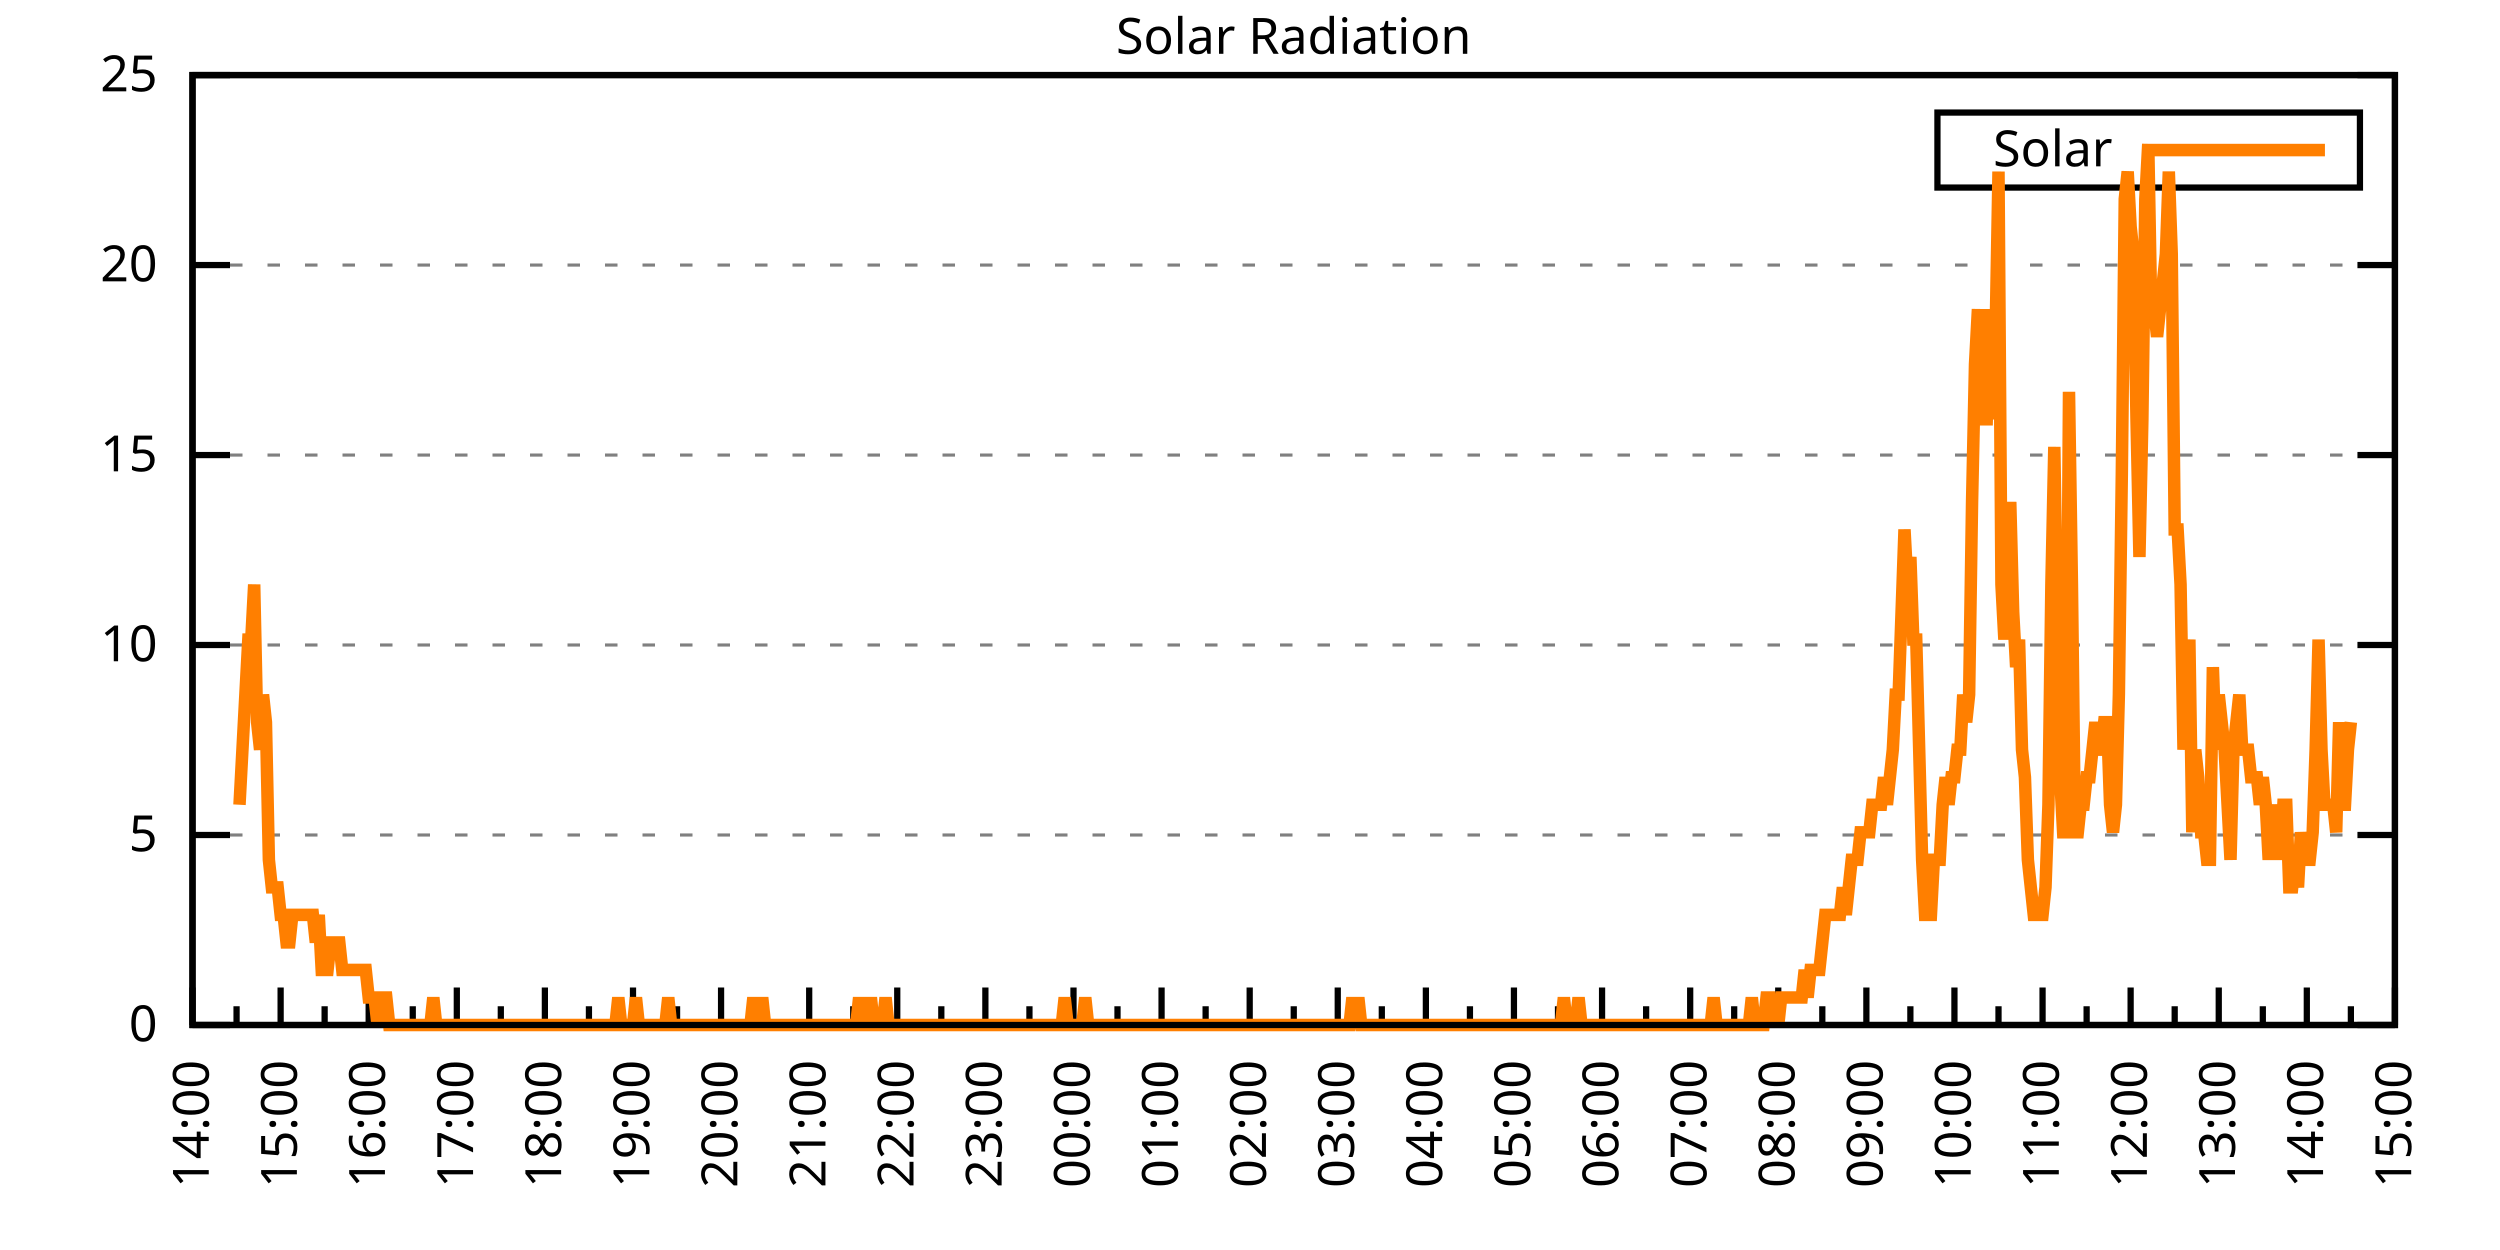
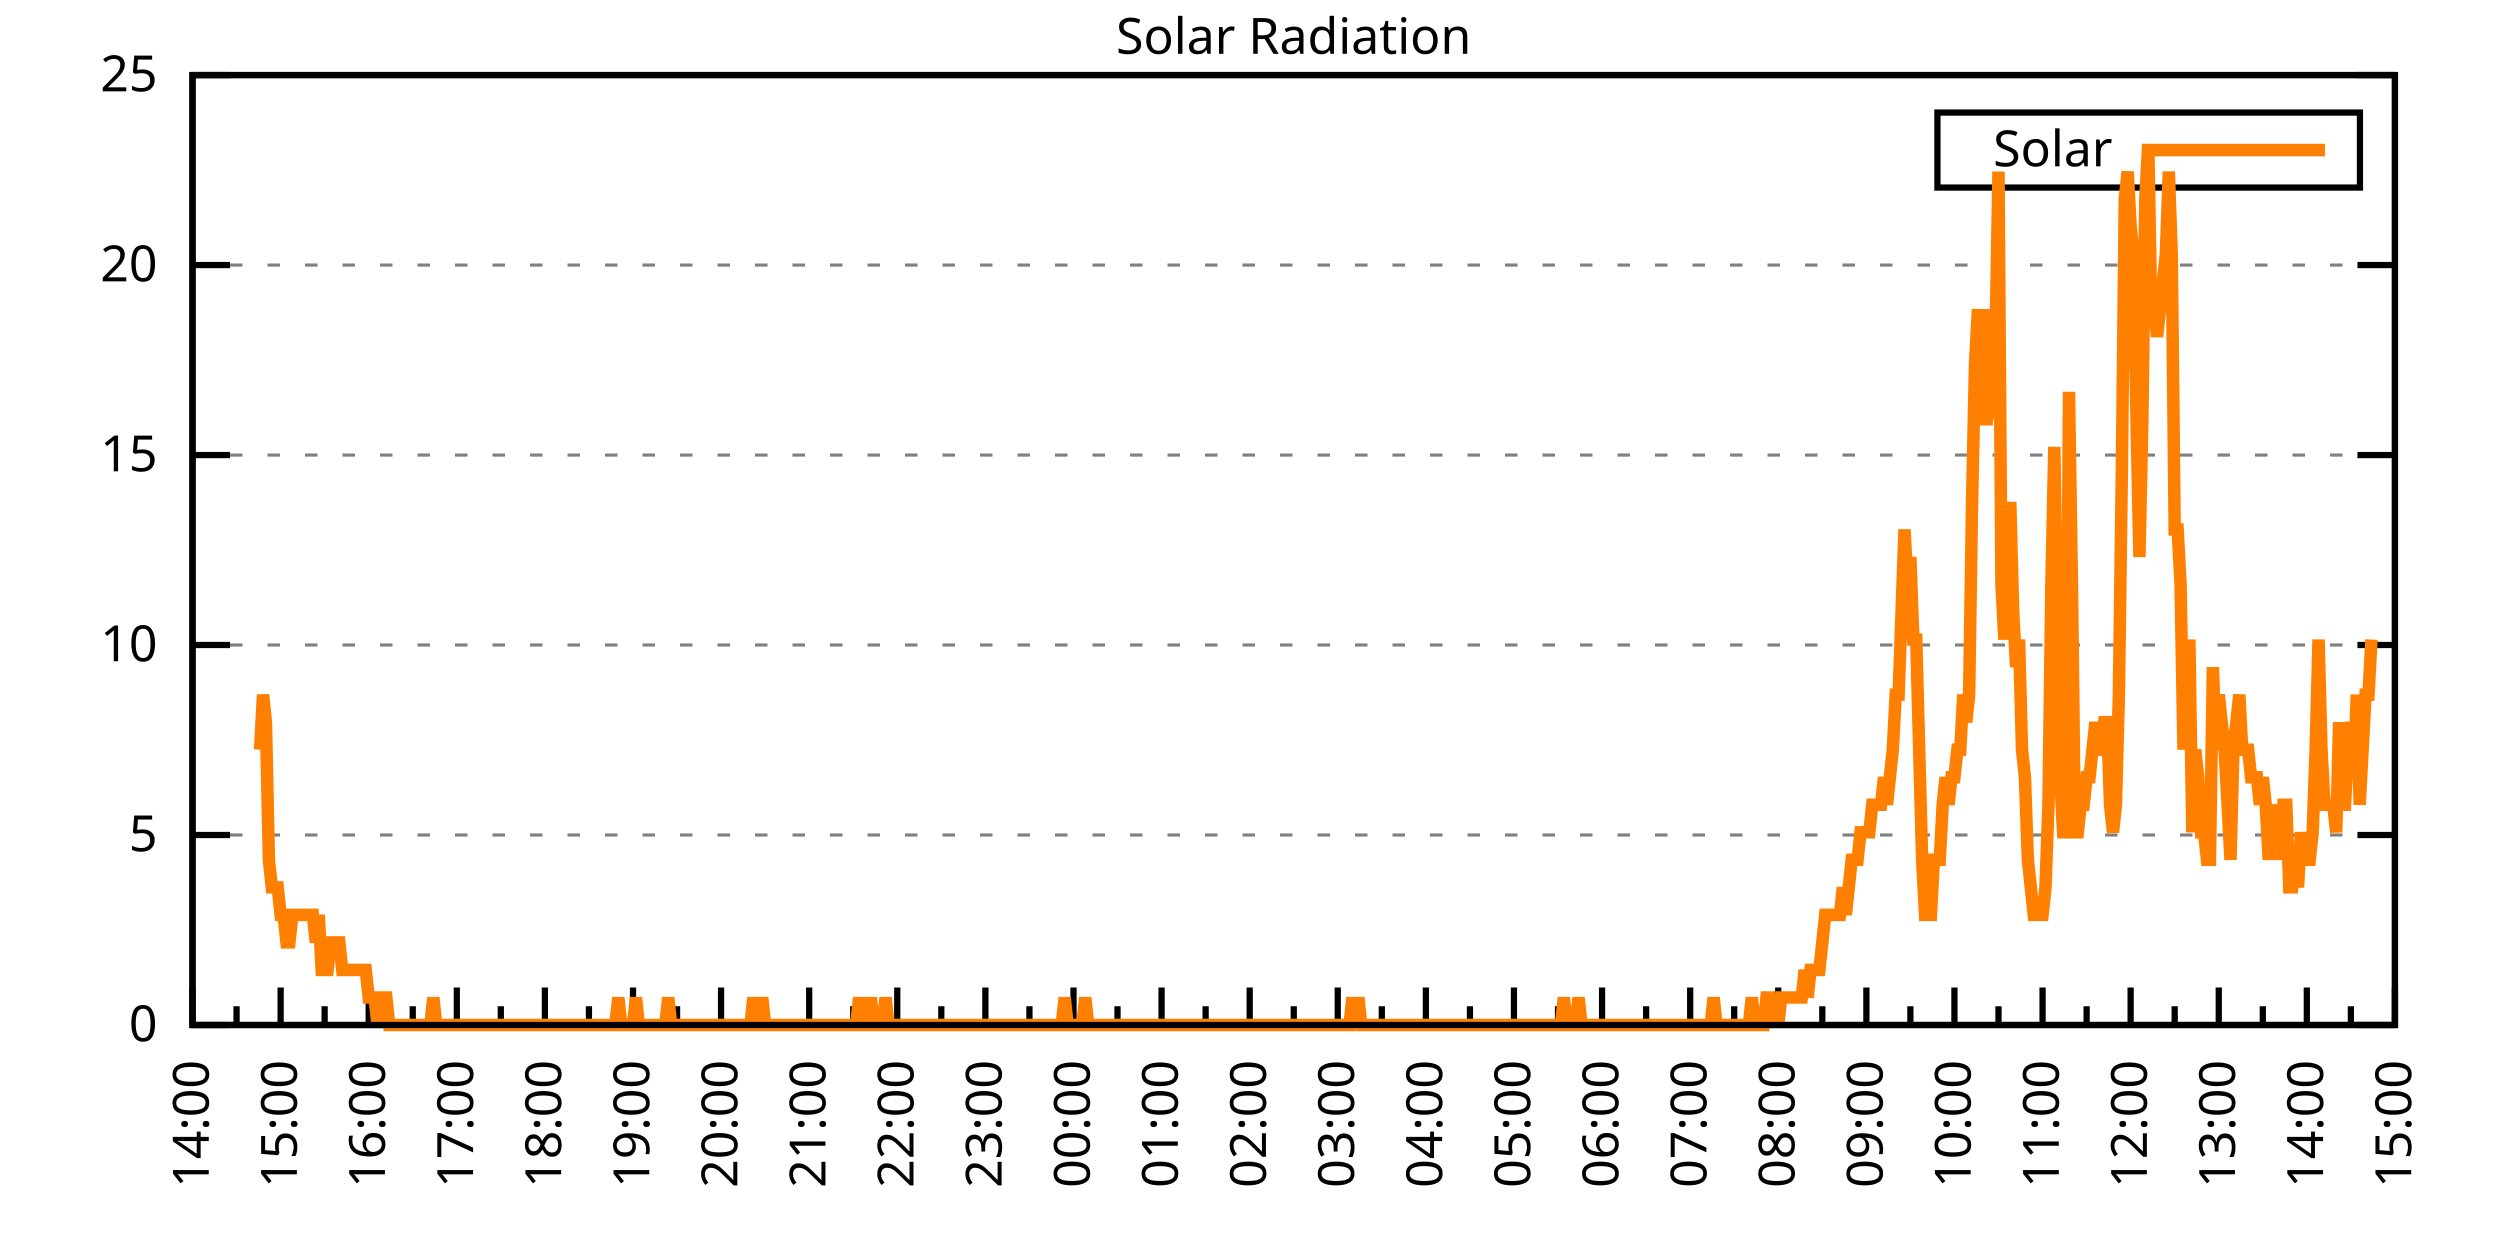
<svg xmlns="http://www.w3.org/2000/svg" xmlns:xlink="http://www.w3.org/1999/xlink" width="400" height="200" viewBox="0 0 400 200">
  <g id="gnuplot_canvas">
    <rect x="0" y="0" width="400" height="200" fill="none" />
    <defs>
      <circle id="gpDot" r="0.5" stroke-width="0.5" stroke="currentColor" />
      <path id="gpPt0" stroke-width="0.333" stroke="currentColor" d="M-1,0 h2 M0,-1 v2" />
      <path id="gpPt1" stroke-width="0.333" stroke="currentColor" d="M-1,-1 L1,1 M1,-1 L-1,1" />
      <path id="gpPt2" stroke-width="0.333" stroke="currentColor" d="M-1,0 L1,0 M0,-1 L0,1 M-1,-1 L1,1 M-1,1 L1,-1" />
      <rect id="gpPt3" stroke-width="0.333" stroke="currentColor" x="-1" y="-1" width="2" height="2" />
      <rect id="gpPt4" stroke-width="0.333" stroke="currentColor" fill="currentColor" x="-1" y="-1" width="2" height="2" />
      <circle id="gpPt5" stroke-width="0.333" stroke="currentColor" cx="0" cy="0" r="1" />
      <use xlink:href="#gpPt5" id="gpPt6" fill="currentColor" stroke="none" />
      <path id="gpPt7" stroke-width="0.333" stroke="currentColor" d="M0,-1.33 L-1.33,0.67 L1.33,0.67 z" />
      <use xlink:href="#gpPt7" id="gpPt8" fill="currentColor" stroke="none" />
      <use xlink:href="#gpPt7" id="gpPt9" stroke="currentColor" transform="rotate(180)" />
      <use xlink:href="#gpPt9" id="gpPt10" fill="currentColor" stroke="none" />
      <use xlink:href="#gpPt3" id="gpPt11" stroke="currentColor" transform="rotate(45)" />
      <use xlink:href="#gpPt11" id="gpPt12" fill="currentColor" stroke="none" />
      <path id="gpPt13" stroke-width="0.333" stroke="currentColor" d="M0,1.330 L1.265,0.411 L0.782,-1.067 L-0.782,-1.076 L-1.265,0.411 z" />
      <use xlink:href="#gpPt13" id="gpPt14" fill="currentColor" stroke="none" />
      <filter id="textbox" filterUnits="objectBoundingBox" x="0" y="0" height="1" width="1">
        <feFlood flood-color="white" flood-opacity="1" result="bgnd" />
        <feComposite in="SourceGraphic" in2="bgnd" operator="atop" />
      </filter>
      <filter id="greybox" filterUnits="objectBoundingBox" x="0" y="0" height="1" width="1">
        <feFlood flood-color="lightgrey" flood-opacity="1" result="grey" />
        <feComposite in="SourceGraphic" in2="grey" operator="atop" />
      </filter>
    </defs>
    <g fill="none" color="white" stroke="currentColor" stroke-width="1.00" stroke-linecap="butt" stroke-linejoin="miter">
</g>
    <g fill="none" color="black" stroke="currentColor" stroke-width="1.00" stroke-linecap="butt" stroke-linejoin="miter">
      <g stroke="none" shape-rendering="crispEdges">
        <polygon fill="rgb(255, 255, 255)" points="30.80,164.00 383.18,164.00 383.18,12.02 30.80,12.02 " />
      </g>
    </g>
    <g fill="none" color="black" stroke="currentColor" stroke-width="1.00" stroke-linecap="butt" stroke-linejoin="miter">
</g>
    <g fill="none" color="black" stroke="black" stroke-width="0.50" stroke-linecap="butt" stroke-linejoin="miter">
</g>
    <g fill="none" color="gray" stroke="currentColor" stroke-width="0.50" stroke-linecap="butt" stroke-linejoin="miter">
      <path stroke="gray" stroke-dasharray="2,4" class="gridline" d="M30.80,164.00 L383.19,164.00  " />
    </g>
    <g fill="none" color="gray" stroke="gray" stroke-width="1.00" stroke-linecap="butt" stroke-linejoin="miter">
</g>
    <g fill="none" color="black" stroke="currentColor" stroke-width="1.00" stroke-linecap="butt" stroke-linejoin="miter">
      <path stroke="black" d="M30.80,164.00 L36.80,164.00 M383.19,164.00 L377.19,164.00  " />
      <g transform="translate(25.20,166.60)" stroke="none" fill="black" font-family="Sans" font-size="8.00" text-anchor="end">
        <text>
          <tspan font-family="Sans"> 0</tspan>
        </text>
      </g>
    </g>
    <g fill="none" color="black" stroke="currentColor" stroke-width="1.00" stroke-linecap="butt" stroke-linejoin="miter">
</g>
    <g fill="none" color="black" stroke="black" stroke-width="0.50" stroke-linecap="butt" stroke-linejoin="miter">
</g>
    <g fill="none" color="gray" stroke="currentColor" stroke-width="0.50" stroke-linecap="butt" stroke-linejoin="miter">
      <path stroke="gray" stroke-dasharray="2,4" class="gridline" d="M30.80,133.60 L383.19,133.60  " />
    </g>
    <g fill="none" color="gray" stroke="gray" stroke-width="1.00" stroke-linecap="butt" stroke-linejoin="miter">
</g>
    <g fill="none" color="black" stroke="currentColor" stroke-width="1.00" stroke-linecap="butt" stroke-linejoin="miter">
      <path stroke="black" d="M30.80,133.60 L36.80,133.60 M383.19,133.60 L377.19,133.60  " />
      <g transform="translate(25.20,136.20)" stroke="none" fill="black" font-family="Sans" font-size="8.00" text-anchor="end">
        <text>
          <tspan font-family="Sans"> 5</tspan>
        </text>
      </g>
    </g>
    <g fill="none" color="black" stroke="currentColor" stroke-width="1.00" stroke-linecap="butt" stroke-linejoin="miter">
</g>
    <g fill="none" color="black" stroke="black" stroke-width="0.50" stroke-linecap="butt" stroke-linejoin="miter">
</g>
    <g fill="none" color="gray" stroke="currentColor" stroke-width="0.50" stroke-linecap="butt" stroke-linejoin="miter">
      <path stroke="gray" stroke-dasharray="2,4" class="gridline" d="M30.80,103.20 L383.19,103.20  " />
    </g>
    <g fill="none" color="gray" stroke="gray" stroke-width="1.00" stroke-linecap="butt" stroke-linejoin="miter">
</g>
    <g fill="none" color="black" stroke="currentColor" stroke-width="1.00" stroke-linecap="butt" stroke-linejoin="miter">
      <path stroke="black" d="M30.80,103.20 L36.80,103.20 M383.19,103.20 L377.19,103.20  " />
      <g transform="translate(25.20,105.80)" stroke="none" fill="black" font-family="Sans" font-size="8.00" text-anchor="end">
        <text>
          <tspan font-family="Sans"> 10</tspan>
        </text>
      </g>
    </g>
    <g fill="none" color="black" stroke="currentColor" stroke-width="1.00" stroke-linecap="butt" stroke-linejoin="miter">
</g>
    <g fill="none" color="black" stroke="black" stroke-width="0.50" stroke-linecap="butt" stroke-linejoin="miter">
</g>
    <g fill="none" color="gray" stroke="currentColor" stroke-width="0.50" stroke-linecap="butt" stroke-linejoin="miter">
      <path stroke="gray" stroke-dasharray="2,4" class="gridline" d="M30.80,72.81 L383.19,72.81  " />
    </g>
    <g fill="none" color="gray" stroke="gray" stroke-width="1.00" stroke-linecap="butt" stroke-linejoin="miter">
</g>
    <g fill="none" color="black" stroke="currentColor" stroke-width="1.00" stroke-linecap="butt" stroke-linejoin="miter">
      <path stroke="black" d="M30.80,72.81 L36.80,72.81 M383.19,72.81 L377.19,72.81  " />
      <g transform="translate(25.20,75.41)" stroke="none" fill="black" font-family="Sans" font-size="8.00" text-anchor="end">
        <text>
          <tspan font-family="Sans"> 15</tspan>
        </text>
      </g>
    </g>
    <g fill="none" color="black" stroke="currentColor" stroke-width="1.00" stroke-linecap="butt" stroke-linejoin="miter">
</g>
    <g fill="none" color="black" stroke="black" stroke-width="0.50" stroke-linecap="butt" stroke-linejoin="miter">
</g>
    <g fill="none" color="gray" stroke="currentColor" stroke-width="0.50" stroke-linecap="butt" stroke-linejoin="miter">
      <path stroke="gray" stroke-dasharray="2,4" class="gridline" d="M30.80,42.41 L383.19,42.41  " />
    </g>
    <g fill="none" color="gray" stroke="gray" stroke-width="1.00" stroke-linecap="butt" stroke-linejoin="miter">
</g>
    <g fill="none" color="black" stroke="currentColor" stroke-width="1.00" stroke-linecap="butt" stroke-linejoin="miter">
      <path stroke="black" d="M30.80,42.41 L36.80,42.41 M383.19,42.41 L377.19,42.41  " />
      <g transform="translate(25.20,45.01)" stroke="none" fill="black" font-family="Sans" font-size="8.00" text-anchor="end">
        <text>
          <tspan font-family="Sans"> 20</tspan>
        </text>
      </g>
    </g>
    <g fill="none" color="black" stroke="currentColor" stroke-width="1.00" stroke-linecap="butt" stroke-linejoin="miter">
</g>
    <g fill="none" color="black" stroke="black" stroke-width="0.50" stroke-linecap="butt" stroke-linejoin="miter">
</g>
    <g fill="none" color="gray" stroke="currentColor" stroke-width="0.50" stroke-linecap="butt" stroke-linejoin="miter">
      <path stroke="gray" stroke-dasharray="2,4" class="gridline" d="M30.80,12.01 L383.19,12.01  " />
    </g>
    <g fill="none" color="gray" stroke="gray" stroke-width="1.00" stroke-linecap="butt" stroke-linejoin="miter">
</g>
    <g fill="none" color="black" stroke="currentColor" stroke-width="1.00" stroke-linecap="butt" stroke-linejoin="miter">
      <path stroke="black" d="M30.80,12.01 L36.80,12.01 M383.19,12.01 L377.19,12.01  " />
      <g transform="translate(25.20,14.61)" stroke="none" fill="black" font-family="Sans" font-size="8.00" text-anchor="end">
        <text>
          <tspan font-family="Sans"> 25</tspan>
        </text>
      </g>
    </g>
    <g fill="none" color="black" stroke="currentColor" stroke-width="1.00" stroke-linecap="butt" stroke-linejoin="miter">
      <path stroke="black" d="M30.80,164.00 L30.80,158.00  " />
      <g transform="translate(33.40,169.60) rotate(270)" stroke="none" fill="black" font-family="Sans" font-size="8.00" text-anchor="end">
        <text>
          <tspan font-family="Sans">14:00</tspan>
        </text>
      </g>
    </g>
    <g fill="none" color="black" stroke="currentColor" stroke-width="1.00" stroke-linecap="butt" stroke-linejoin="miter">
      <path stroke="black" d="M37.85,164.00 L37.85,161.00 M44.90,164.00 L44.90,158.00  " />
      <g transform="translate(47.50,169.60) rotate(270)" stroke="none" fill="black" font-family="Sans" font-size="8.00" text-anchor="end">
        <text>
          <tspan font-family="Sans">15:00</tspan>
        </text>
      </g>
    </g>
    <g fill="none" color="black" stroke="currentColor" stroke-width="1.00" stroke-linecap="butt" stroke-linejoin="miter">
      <path stroke="black" d="M51.94,164.00 L51.94,161.00 M58.99,164.00 L58.99,158.00  " />
      <g transform="translate(61.59,169.60) rotate(270)" stroke="none" fill="black" font-family="Sans" font-size="8.00" text-anchor="end">
        <text>
          <tspan font-family="Sans">16:00</tspan>
        </text>
      </g>
    </g>
    <g fill="none" color="black" stroke="currentColor" stroke-width="1.00" stroke-linecap="butt" stroke-linejoin="miter">
      <path stroke="black" d="M66.04,164.00 L66.04,161.00 M73.09,164.00 L73.09,158.00  " />
      <g transform="translate(75.69,169.60) rotate(270)" stroke="none" fill="black" font-family="Sans" font-size="8.00" text-anchor="end">
        <text>
          <tspan font-family="Sans">17:00</tspan>
        </text>
      </g>
    </g>
    <g fill="none" color="black" stroke="currentColor" stroke-width="1.00" stroke-linecap="butt" stroke-linejoin="miter">
      <path stroke="black" d="M80.13,164.00 L80.13,161.00 M87.18,164.00 L87.18,158.00  " />
      <g transform="translate(89.78,169.60) rotate(270)" stroke="none" fill="black" font-family="Sans" font-size="8.00" text-anchor="end">
        <text>
          <tspan font-family="Sans">18:00</tspan>
        </text>
      </g>
    </g>
    <g fill="none" color="black" stroke="currentColor" stroke-width="1.00" stroke-linecap="butt" stroke-linejoin="miter">
      <path stroke="black" d="M94.23,164.00 L94.23,161.00 M101.28,164.00 L101.28,158.00  " />
      <g transform="translate(103.88,169.60) rotate(270)" stroke="none" fill="black" font-family="Sans" font-size="8.00" text-anchor="end">
        <text>
          <tspan font-family="Sans">19:00</tspan>
        </text>
      </g>
    </g>
    <g fill="none" color="black" stroke="currentColor" stroke-width="1.00" stroke-linecap="butt" stroke-linejoin="miter">
      <path stroke="black" d="M108.33,164.00 L108.33,161.00 M115.37,164.00 L115.37,158.00  " />
      <g transform="translate(117.97,169.60) rotate(270)" stroke="none" fill="black" font-family="Sans" font-size="8.00" text-anchor="end">
        <text>
          <tspan font-family="Sans">20:00</tspan>
        </text>
      </g>
    </g>
    <g fill="none" color="black" stroke="currentColor" stroke-width="1.00" stroke-linecap="butt" stroke-linejoin="miter">
      <path stroke="black" d="M122.42,164.00 L122.42,161.00 M129.47,164.00 L129.47,158.00  " />
      <g transform="translate(132.07,169.60) rotate(270)" stroke="none" fill="black" font-family="Sans" font-size="8.00" text-anchor="end">
        <text>
          <tspan font-family="Sans">21:00</tspan>
        </text>
      </g>
    </g>
    <g fill="none" color="black" stroke="currentColor" stroke-width="1.00" stroke-linecap="butt" stroke-linejoin="miter">
      <path stroke="black" d="M136.52,164.00 L136.52,161.00 M143.56,164.00 L143.56,158.00  " />
      <g transform="translate(146.16,169.60) rotate(270)" stroke="none" fill="black" font-family="Sans" font-size="8.00" text-anchor="end">
        <text>
          <tspan font-family="Sans">22:00</tspan>
        </text>
      </g>
    </g>
    <g fill="none" color="black" stroke="currentColor" stroke-width="1.00" stroke-linecap="butt" stroke-linejoin="miter">
      <path stroke="black" d="M150.61,164.00 L150.61,161.00 M157.66,164.00 L157.66,158.00  " />
      <g transform="translate(160.26,169.60) rotate(270)" stroke="none" fill="black" font-family="Sans" font-size="8.00" text-anchor="end">
        <text>
          <tspan font-family="Sans">23:00</tspan>
        </text>
      </g>
    </g>
    <g fill="none" color="black" stroke="currentColor" stroke-width="1.00" stroke-linecap="butt" stroke-linejoin="miter">
      <path stroke="black" d="M164.71,164.00 L164.71,161.00 M171.76,164.00 L171.76,158.00  " />
      <g transform="translate(174.36,169.60) rotate(270)" stroke="none" fill="black" font-family="Sans" font-size="8.00" text-anchor="end">
        <text>
          <tspan font-family="Sans">00:00</tspan>
        </text>
      </g>
    </g>
    <g fill="none" color="black" stroke="currentColor" stroke-width="1.00" stroke-linecap="butt" stroke-linejoin="miter">
      <path stroke="black" d="M178.80,164.00 L178.80,161.00 M185.85,164.00 L185.85,158.00  " />
      <g transform="translate(188.45,169.60) rotate(270)" stroke="none" fill="black" font-family="Sans" font-size="8.00" text-anchor="end">
        <text>
          <tspan font-family="Sans">01:00</tspan>
        </text>
      </g>
    </g>
    <g fill="none" color="black" stroke="currentColor" stroke-width="1.00" stroke-linecap="butt" stroke-linejoin="miter">
      <path stroke="black" d="M192.90,164.00 L192.90,161.00 M199.95,164.00 L199.95,158.00  " />
      <g transform="translate(202.55,169.60) rotate(270)" stroke="none" fill="black" font-family="Sans" font-size="8.00" text-anchor="end">
        <text>
          <tspan font-family="Sans">02:00</tspan>
        </text>
      </g>
    </g>
    <g fill="none" color="black" stroke="currentColor" stroke-width="1.00" stroke-linecap="butt" stroke-linejoin="miter">
      <path stroke="black" d="M207.00,164.00 L207.00,161.00 M214.04,164.00 L214.04,158.00  " />
      <g transform="translate(216.64,169.60) rotate(270)" stroke="none" fill="black" font-family="Sans" font-size="8.00" text-anchor="end">
        <text>
          <tspan font-family="Sans">03:00</tspan>
        </text>
      </g>
    </g>
    <g fill="none" color="black" stroke="currentColor" stroke-width="1.00" stroke-linecap="butt" stroke-linejoin="miter">
      <path stroke="black" d="M221.09,164.00 L221.09,161.00 M228.14,164.00 L228.14,158.00  " />
      <g transform="translate(230.74,169.60) rotate(270)" stroke="none" fill="black" font-family="Sans" font-size="8.00" text-anchor="end">
        <text>
          <tspan font-family="Sans">04:00</tspan>
        </text>
      </g>
    </g>
    <g fill="none" color="black" stroke="currentColor" stroke-width="1.00" stroke-linecap="butt" stroke-linejoin="miter">
      <path stroke="black" d="M235.19,164.00 L235.19,161.00 M242.23,164.00 L242.23,158.00  " />
      <g transform="translate(244.83,169.60) rotate(270)" stroke="none" fill="black" font-family="Sans" font-size="8.00" text-anchor="end">
        <text>
          <tspan font-family="Sans">05:00</tspan>
        </text>
      </g>
    </g>
    <g fill="none" color="black" stroke="currentColor" stroke-width="1.00" stroke-linecap="butt" stroke-linejoin="miter">
      <path stroke="black" d="M249.28,164.00 L249.28,161.00 M256.33,164.00 L256.33,158.00  " />
      <g transform="translate(258.93,169.60) rotate(270)" stroke="none" fill="black" font-family="Sans" font-size="8.00" text-anchor="end">
        <text>
          <tspan font-family="Sans">06:00</tspan>
        </text>
      </g>
    </g>
    <g fill="none" color="black" stroke="currentColor" stroke-width="1.00" stroke-linecap="butt" stroke-linejoin="miter">
      <path stroke="black" d="M263.38,164.00 L263.38,161.00 M270.43,164.00 L270.43,158.00  " />
      <g transform="translate(273.03,169.60) rotate(270)" stroke="none" fill="black" font-family="Sans" font-size="8.00" text-anchor="end">
        <text>
          <tspan font-family="Sans">07:00</tspan>
        </text>
      </g>
    </g>
    <g fill="none" color="black" stroke="currentColor" stroke-width="1.00" stroke-linecap="butt" stroke-linejoin="miter">
      <path stroke="black" d="M277.47,164.00 L277.47,161.00 M284.52,164.00 L284.52,158.00  " />
      <g transform="translate(287.12,169.60) rotate(270)" stroke="none" fill="black" font-family="Sans" font-size="8.00" text-anchor="end">
        <text>
          <tspan font-family="Sans">08:00</tspan>
        </text>
      </g>
    </g>
    <g fill="none" color="black" stroke="currentColor" stroke-width="1.00" stroke-linecap="butt" stroke-linejoin="miter">
      <path stroke="black" d="M291.57,164.00 L291.57,161.00 M298.62,164.00 L298.62,158.00  " />
      <g transform="translate(301.22,169.60) rotate(270)" stroke="none" fill="black" font-family="Sans" font-size="8.00" text-anchor="end">
        <text>
          <tspan font-family="Sans">09:00</tspan>
        </text>
      </g>
    </g>
    <g fill="none" color="black" stroke="currentColor" stroke-width="1.00" stroke-linecap="butt" stroke-linejoin="miter">
      <path stroke="black" d="M305.66,164.00 L305.66,161.00 M312.71,164.00 L312.71,158.00  " />
      <g transform="translate(315.31,169.60) rotate(270)" stroke="none" fill="black" font-family="Sans" font-size="8.00" text-anchor="end">
        <text>
          <tspan font-family="Sans">10:00</tspan>
        </text>
      </g>
    </g>
    <g fill="none" color="black" stroke="currentColor" stroke-width="1.00" stroke-linecap="butt" stroke-linejoin="miter">
      <path stroke="black" d="M319.76,164.00 L319.76,161.00 M326.81,164.00 L326.81,158.00  " />
      <g transform="translate(329.41,169.60) rotate(270)" stroke="none" fill="black" font-family="Sans" font-size="8.00" text-anchor="end">
        <text>
          <tspan font-family="Sans">11:00</tspan>
        </text>
      </g>
    </g>
    <g fill="none" color="black" stroke="currentColor" stroke-width="1.00" stroke-linecap="butt" stroke-linejoin="miter">
      <path stroke="black" d="M333.86,164.00 L333.86,161.00 M340.90,164.00 L340.90,158.00  " />
      <g transform="translate(343.50,169.60) rotate(270)" stroke="none" fill="black" font-family="Sans" font-size="8.00" text-anchor="end">
        <text>
          <tspan font-family="Sans">12:00</tspan>
        </text>
      </g>
    </g>
    <g fill="none" color="black" stroke="currentColor" stroke-width="1.00" stroke-linecap="butt" stroke-linejoin="miter">
      <path stroke="black" d="M347.95,164.00 L347.95,161.00 M355.00,164.00 L355.00,158.00  " />
      <g transform="translate(357.60,169.60) rotate(270)" stroke="none" fill="black" font-family="Sans" font-size="8.00" text-anchor="end">
        <text>
          <tspan font-family="Sans">13:00</tspan>
        </text>
      </g>
    </g>
    <g fill="none" color="black" stroke="currentColor" stroke-width="1.00" stroke-linecap="butt" stroke-linejoin="miter">
      <path stroke="black" d="M362.05,164.00 L362.05,161.00 M369.09,164.00 L369.09,158.00  " />
      <g transform="translate(371.69,169.60) rotate(270)" stroke="none" fill="black" font-family="Sans" font-size="8.00" text-anchor="end">
        <text>
          <tspan font-family="Sans">14:00</tspan>
        </text>
      </g>
    </g>
    <g fill="none" color="black" stroke="currentColor" stroke-width="1.00" stroke-linecap="butt" stroke-linejoin="miter">
      <path stroke="black" d="M376.14,164.00 L376.14,161.00 M383.19,164.00 L383.19,158.00  " />
      <g transform="translate(385.79,169.60) rotate(270)" stroke="none" fill="black" font-family="Sans" font-size="8.00" text-anchor="end">
        <text>
          <tspan font-family="Sans">15:00</tspan>
        </text>
      </g>
    </g>
    <g fill="none" color="black" stroke="currentColor" stroke-width="1.00" stroke-linecap="butt" stroke-linejoin="miter">
</g>
    <g fill="none" color="black" stroke="currentColor" stroke-width="1.00" stroke-linecap="butt" stroke-linejoin="miter">
      <path stroke="black" d="M30.80,12.01 L30.80,164.00 L383.19,164.00 L383.19,12.01 L30.80,12.01 Z  " />
    </g>
    <g fill="none" color="black" stroke="currentColor" stroke-width="1.00" stroke-linecap="butt" stroke-linejoin="miter">
      <g transform="translate(6.80,88.01) rotate(270)" stroke="none" fill="black" font-family="Sans" font-size="8.00" text-anchor="middle">
        <text />
      </g>
    </g>
    <g fill="none" color="black" stroke="currentColor" stroke-width="1.00" stroke-linecap="butt" stroke-linejoin="miter">
</g>
    <g fill="none" color="black" stroke="currentColor" stroke-width="1.00" stroke-linecap="butt" stroke-linejoin="miter">
      <path stroke="black" d="M309.99,30.01 L309.99,18.01 L377.59,18.01 L377.59,30.01 L309.99,30.01 Z  " />
    </g>
    <g id="Solar_Radiation_plot_1">
      <g fill="none" color="white" stroke="black" stroke-width="2.00" stroke-linecap="butt" stroke-linejoin="miter">
</g>
      <g fill="none" color="black" stroke="currentColor" stroke-width="2.00" stroke-linecap="butt" stroke-linejoin="miter">
        <g transform="translate(337.99,26.61)" stroke="none" fill="black" font-family="Sans" font-size="8.00" text-anchor="end">
          <text>
            <tspan font-family="Sans">Solar</tspan>
          </text>
        </g>
      </g>
      <g fill="none" color="black" stroke="currentColor" stroke-width="2.00" stroke-linecap="butt" stroke-linejoin="miter">
-         <path stroke="rgb(255, 127,   0)" d="M343.59,24.01 L371.99,24.01 M38.32,128.76 L38.79,119.95 L39.26,111.14 L39.73,102.33 L40.20,102.33 L40.67,93.52   L41.14,115.55 L41.61,119.95 L42.08,111.14 L42.55,115.55 L43.02,137.57 L43.49,141.98 L43.96,141.98 L44.43,141.98   L44.90,146.38 L45.37,146.38 L45.84,150.79 L46.31,150.79 L46.78,146.38 L47.24,146.38 L47.71,146.38 L48.18,146.38   L48.65,146.38 L49.12,146.38 L49.59,146.38 L50.06,146.38 L50.53,150.79 L51.00,146.38 L51.47,155.19 L51.94,155.19   L52.41,155.19 L52.88,150.79 L53.35,150.79 L53.82,150.79 L54.29,150.79 L54.76,155.19 L55.23,155.19 L55.70,155.19   L56.17,155.19 L56.64,155.19 L57.11,155.19 L57.58,155.19 L58.05,155.19 L58.52,155.19 L58.99,159.60 L59.46,159.60   L59.93,159.60 L60.40,164.00 L60.87,159.60 L61.34,159.60 L61.81,159.60 L62.28,164.00 L62.75,164.00 L63.22,164.00   L63.69,164.00 L64.16,164.00 L64.63,164.00 L65.10,164.00 L65.57,164.00 L66.04,164.00 L66.51,164.00 L66.98,164.00   L67.45,164.00 L67.92,164.00 L68.39,164.00 L68.86,164.00 L69.33,159.60 L69.80,164.00 L70.27,164.00 L70.74,164.00   L71.21,164.00 L71.68,164.00 L72.15,164.00 L72.62,164.00 L73.09,164.00 L73.56,164.00 L74.03,164.00 L74.50,164.00   L74.97,164.00 L75.44,164.00 L75.91,164.00 L76.38,164.00 L76.85,164.00 L77.32,164.00 L77.79,164.00 L78.26,164.00   L78.73,164.00 L79.19,164.00 L79.66,164.00 L80.13,164.00 L80.60,164.00 L81.07,164.00 L81.54,164.00 L82.01,164.00   L82.48,164.00 L82.95,164.00 L83.42,164.00 L83.89,164.00 L84.36,164.00 L84.83,164.00 L85.30,164.00 L85.77,164.00   L86.24,164.00 L86.71,164.00 L87.18,164.00 L87.65,164.00 L88.12,164.00 L88.59,164.00 L89.06,164.00 L89.53,164.00   L90.00,164.00 L90.47,164.00 L90.94,164.00 L91.41,164.00 L91.88,164.00 L92.35,164.00 L92.82,164.00 L93.29,164.00   L93.76,164.00 L94.23,164.00 L94.70,164.00 L95.17,164.00 L95.64,164.00 L96.11,164.00 L96.58,164.00 L97.05,164.00   L97.52,164.00 L97.99,164.00 L98.46,164.00 L98.93,159.60 L99.40,164.00 L99.87,164.00 L100.34,164.00 L100.81,164.00   L101.28,164.00 L101.75,159.60 L102.22,164.00 L102.69,164.00 L103.16,164.00 L103.63,164.00 L104.10,164.00 L104.57,164.00   L105.04,164.00 L105.51,164.00 L105.98,164.00 L106.45,164.00 L106.92,159.60 L107.39,164.00 L107.86,164.00 L108.33,164.00   L108.80,164.00 L109.27,164.00 L109.74,164.00 L110.21,164.00 L110.68,164.00 L111.14,164.00 L111.61,164.00 L112.08,164.00   L112.55,164.00 L113.02,164.00 L113.49,164.00 L113.96,164.00 L114.43,164.00 L114.90,164.00 L115.37,164.00 L115.84,164.00   L116.31,164.00 L116.78,164.00 L117.25,164.00 L117.72,164.00 L118.19,164.00 L118.66,164.00 L119.13,164.00 L119.60,164.00   L120.07,164.00 L120.54,159.60 L121.01,164.00 L121.48,164.00 L121.95,159.60 L122.42,164.00 L122.89,164.00 L123.36,164.00   L123.83,164.00 L124.30,164.00 L124.77,164.00 L125.24,164.00 L125.71,164.00 L126.18,164.00 L126.65,164.00 L127.12,164.00   L127.59,164.00 L128.06,164.00 L128.53,164.00 L129.00,164.00 L129.47,164.00 L129.94,164.00 L130.41,164.00 L130.88,164.00   L131.35,164.00 L131.82,164.00 L132.29,164.00 L132.76,164.00 L133.23,164.00 L133.70,164.00 L134.17,164.00 L134.64,164.00   L135.11,164.00 L135.58,164.00 L136.05,164.00 L136.52,164.00 L136.99,164.00 L137.46,159.60 L137.93,164.00 L138.40,164.00   L138.87,164.00 L139.34,159.60 L139.81,164.00 L140.28,164.00 L140.75,164.00 L141.22,164.00 L141.69,159.60 L142.16,164.00   L142.63,164.00 L143.09,164.00 L143.56,164.00 L144.03,164.00 L144.50,164.00 L144.97,164.00 L145.44,164.00 L145.91,164.00   L146.38,164.00 L146.85,164.00 L147.32,164.00 L147.79,164.00 L148.26,164.00 L148.73,164.00 L149.20,164.00 L149.67,164.00   L150.14,164.00 L150.61,164.00 L151.08,164.00 L151.55,164.00 L152.02,164.00 L152.49,164.00 L152.96,164.00 L153.43,164.00   L153.90,164.00 L154.37,164.00 L154.84,164.00 L155.31,164.00 L155.78,164.00 L156.25,164.00 L156.72,164.00 L157.19,164.00   L157.66,164.00 L158.13,164.00 L158.60,164.00 L159.07,164.00 L159.54,164.00 L160.01,164.00 L160.48,164.00 L160.95,164.00   L161.42,164.00 L161.89,164.00 L162.36,164.00 L162.83,164.00 L163.30,164.00 L163.77,164.00 L164.24,164.00 L164.71,164.00   L165.18,164.00 L165.65,164.00 L166.12,164.00 L166.59,164.00 L167.06,164.00 L167.53,164.00 L168.00,164.00 L168.47,164.00   L168.94,164.00 L169.41,164.00 L169.88,164.00 L170.35,159.60 L170.82,164.00 L171.29,164.00 L171.76,164.00 L172.23,164.00   L172.70,164.00 L173.17,164.00 L173.64,159.60 L174.11,164.00 L174.58,164.00 L175.04,164.00 L175.51,164.00 L175.98,164.00   L176.45,164.00 L176.92,164.00 L177.39,164.00 L177.86,164.00 L178.33,164.00 L178.80,164.00 L179.27,164.00 L179.74,164.00   L180.21,164.00 L180.68,164.00 L181.15,164.00 L181.62,164.00 L182.09,164.00 L182.56,164.00 L183.03,164.00 L183.50,164.00   L183.97,164.00 L184.44,164.00 L184.91,164.00 L185.38,164.00 L185.85,164.00 L186.32,164.00 L186.79,164.00 L187.26,164.00   L187.73,164.00 L188.20,164.00 L188.67,164.00 L189.14,164.00 L189.61,164.00 L190.08,164.00 L190.55,164.00 L191.02,164.00   L191.49,164.00 L191.96,164.00 L192.43,164.00 L192.90,164.00 L193.37,164.00 L193.84,164.00 L194.31,164.00 L194.78,164.00   L195.25,164.00 L195.72,164.00 L196.19,164.00 L196.66,164.00 L197.13,164.00 L197.60,164.00 L198.07,164.00 L198.54,164.00   L199.01,164.00 L199.48,164.00 L199.95,164.00 L200.42,164.00 L200.89,164.00 L201.36,164.00 L201.83,164.00 L202.30,164.00   L202.77,164.00 L203.24,164.00 L203.71,164.00 L204.18,164.00 L204.65,164.00 L205.12,164.00 L205.59,164.00 L206.06,164.00   L206.53,164.00 L207.00,164.00 L207.46,164.00 L207.93,164.00 L208.40,164.00 L208.87,164.00 L209.34,164.00 L209.81,164.00   L210.28,164.00 L210.75,164.00 L211.22,164.00 L211.69,164.00 L212.16,164.00 L212.63,164.00 L213.10,164.00 L213.57,164.00   L214.04,164.00 L214.51,164.00 L214.98,164.00 L215.45,164.00 L215.92,164.00 L216.39,159.60 L216.86,164.00 L217.33,159.60   L217.80,164.00 L218.27,164.00 L218.74,164.00 L219.21,164.00 L219.68,164.00 L220.15,164.00 L220.62,164.00 L221.09,164.00   L221.56,164.00 L222.03,164.00 L222.50,164.00 L222.97,164.00 L223.44,164.00 L223.91,164.00 L224.38,164.00 L224.85,164.00   L225.32,164.00 L225.79,164.00 L226.26,164.00 L226.73,164.00 L227.20,164.00 L227.67,164.00 L228.14,164.00 L228.61,164.00   L229.08,164.00 L229.55,164.00 L230.02,164.00 L230.49,164.00 L230.96,164.00 L231.43,164.00 L231.90,164.00 L232.37,164.00   L232.84,164.00 L233.31,164.00 L233.78,164.00 L234.25,164.00 L234.72,164.00 L235.19,164.00 L235.66,164.00 L236.13,164.00   L236.60,164.00 L237.07,164.00 L237.54,164.00 L238.01,164.00 L238.48,164.00 L238.95,164.00 L239.41,164.00 L239.88,164.00   L240.35,164.00 L240.82,164.00 L241.29,164.00 L241.76,164.00 L242.23,164.00 L242.70,164.00 L243.17,164.00 L243.64,164.00   L244.11,164.00 L244.58,164.00 L245.05,164.00 L245.52,164.00 L245.99,164.00 L246.46,164.00 L246.93,164.00 L247.40,164.00   L247.87,164.00 L248.34,164.00 L248.81,164.00 L249.28,164.00 L249.75,164.00 L250.22,159.60 L250.69,164.00 L251.16,164.00   L251.63,164.00 L252.10,164.00 L252.57,159.60 L253.04,164.00 L253.51,164.00 L253.98,164.00 L254.45,164.00 L254.92,164.00   L255.39,164.00 L255.86,164.00 L256.33,164.00 L256.80,164.00 L257.27,164.00 L257.74,164.00 L258.21,164.00 L258.68,164.00   L259.15,164.00 L259.62,164.00 L260.09,164.00 L260.56,164.00 L261.03,164.00 L261.50,164.00 L261.97,164.00 L262.44,164.00   L262.91,164.00 L263.38,164.00 L263.85,164.00 L264.32,164.00 L264.79,164.00 L265.26,164.00 L265.73,164.00 L266.20,164.00   L266.67,164.00 L267.14,164.00 L267.61,164.00 L268.08,164.00 L268.55,164.00 L269.02,164.00 L269.49,164.00 L269.96,164.00   L270.43,164.00 L270.90,164.00 L271.36,164.00 L271.83,164.00 L272.30,164.00 L272.77,164.00 L273.24,164.00 L273.71,164.00   L274.18,159.60 L274.65,164.00 L275.12,164.00 L275.59,164.00 L276.06,164.00 L276.53,164.00 L277.00,164.00 L277.47,164.00   L277.94,164.00 L278.41,164.00 L278.88,164.00 L279.35,164.00 L279.82,164.00 L280.29,159.60 L280.76,164.00 L281.23,164.00   L281.70,164.00 L282.17,164.00 L282.64,159.60 L283.11,159.60 L283.58,164.00 L284.05,159.60 L284.52,164.00 L284.99,159.60   L285.46,159.60 L285.93,159.60 L286.40,159.60 L286.87,159.60 L287.34,159.60 L287.81,159.60 L288.28,159.60 L288.75,155.19   L289.22,159.60 L289.69,155.19 L290.16,155.19 L290.63,155.19 L291.10,155.19 L291.57,150.79 L292.04,146.38 L292.51,146.38   L292.98,146.38 L293.45,146.38 L293.92,146.38 L294.39,146.38 L294.86,141.98 L295.33,146.38 L295.80,141.98 L296.27,137.57   L296.74,137.57 L297.21,137.57 L297.68,133.17 L298.15,133.17 L298.62,133.17 L299.09,133.17 L299.56,128.76 L300.03,128.76   L300.50,128.76 L300.97,128.76 L301.44,124.36 L301.91,128.76 L302.38,124.36 L302.85,119.95 L303.31,111.14 L303.78,111.14   L304.25,97.93 L304.72,84.71 L305.19,93.52 L305.66,89.12 L306.13,102.33 L306.60,102.33 L307.07,119.95 L307.54,137.57   L308.01,146.38 L308.48,146.38 L308.95,146.38 L309.42,137.57 L309.89,137.57 L310.36,137.57 L310.83,128.76 L311.30,124.36   L311.77,128.76 L312.24,124.36 L312.71,124.36 L313.18,119.95 L313.65,119.95 L314.12,111.14 L314.59,115.55 L315.06,111.14   L315.53,80.31 L316.00,58.28 L316.47,49.47 L316.94,67.09 L317.41,67.09 L317.88,67.09 L318.35,49.47 L318.82,67.09   L319.29,53.88 L319.76,27.45 L320.23,93.52 L320.70,102.33 L321.17,93.52 L321.64,80.31 L322.11,97.93 L322.58,106.74   L323.05,102.33 L323.52,119.95 L323.99,124.36 L324.46,137.57 L324.93,141.98 L325.40,146.38 L325.87,146.38 L326.34,146.38   L326.81,146.38 L327.28,141.98 L327.75,128.76 L328.22,93.52 L328.69,71.50 L329.16,102.33 L329.63,124.36 L330.10,133.17   L330.57,133.17 L331.04,62.69 L331.51,93.52 L331.98,133.17 L332.45,133.17 L332.92,128.76 L333.39,128.76 L333.86,124.36   L334.33,124.36 L334.80,119.95 L335.26,115.55 L335.73,119.95 L336.20,119.95 L336.67,115.55 L337.14,115.55 L337.61,128.76   L338.08,133.17 L338.55,128.76 L339.02,111.14 L339.49,75.90 L339.96,31.85 L340.43,27.45 L340.90,36.26 L341.37,40.66   L341.84,67.09 L342.31,89.12 L342.78,67.09 L343.25,31.85 L343.72,23.04 L344.19,49.47 L344.66,49.47 L345.13,53.88   L345.60,49.47 L346.07,45.07 L346.54,40.66 L347.01,27.45 L347.48,40.66 L347.95,84.71 L348.42,84.71 L348.89,93.52   L349.36,119.95 L349.83,111.14 L350.30,102.33 L350.77,133.17 L351.24,119.95 L351.71,124.36 L352.18,133.17 L352.65,133.17   L353.12,137.57 L353.59,137.57 L354.06,106.74 L354.53,119.95 L355.00,111.14 L355.47,115.55 L355.94,119.95 L356.41,128.76   L356.88,137.57 L357.35,119.95 L357.82,115.55 L358.29,111.14 L358.76,119.95 L359.23,119.95 L359.70,119.95 L360.17,124.36   L360.64,124.36 L361.11,124.36 L361.58,128.76 L362.05,124.36 L362.52,128.76 L362.99,137.57 L363.46,128.76 L363.93,133.17   L364.40,128.76 L364.87,137.57 L365.34,128.76 L365.81,128.76 L366.28,141.98 L366.75,141.98 L367.21,137.57 L367.68,141.98   L368.15,133.17 L368.62,137.57 L369.09,137.57 L369.56,137.57 L370.03,133.17 L370.50,119.95 L370.97,102.33 L371.44,119.95   L371.91,128.76 L372.38,128.76 L372.85,128.76 L373.32,128.76 L373.79,133.17 L374.26,115.55 L374.73,128.76 L375.20,128.76   L375.67,119.95 L376.14,115.55  " />
+         <path stroke="rgb(255, 127,   0)" d="M343.59,24.01 L371.99,24.01 M41.61,119.95 L42.08,111.14 L42.55,115.55 L43.02,137.57 L43.49,141.98 L43.96,141.98   L44.43,141.98 L44.90,146.38 L45.37,146.38 L45.84,150.79 L46.31,150.79 L46.78,146.38 L47.24,146.38 L47.71,146.38   L48.18,146.38 L48.65,146.38 L49.12,146.38 L49.59,146.38 L50.06,146.38 L50.53,150.79 L51.00,146.38 L51.47,155.19   L51.94,155.19 L52.41,155.19 L52.88,150.79 L53.35,150.79 L53.82,150.79 L54.29,150.79 L54.76,155.19 L55.23,155.19   L55.70,155.19 L56.17,155.19 L56.64,155.19 L57.11,155.19 L57.58,155.19 L58.05,155.19 L58.52,155.19 L58.99,159.60   L59.46,159.60 L59.93,159.60 L60.40,164.00 L60.87,159.60 L61.34,159.60 L61.81,159.60 L62.28,164.00 L62.75,164.00   L63.22,164.00 L63.69,164.00 L64.16,164.00 L64.63,164.00 L65.10,164.00 L65.57,164.00 L66.04,164.00 L66.51,164.00   L66.98,164.00 L67.45,164.00 L67.92,164.00 L68.39,164.00 L68.86,164.00 L69.33,159.60 L69.80,164.00 L70.27,164.00   L70.74,164.00 L71.21,164.00 L71.68,164.00 L72.15,164.00 L72.62,164.00 L73.09,164.00 L73.56,164.00 L74.03,164.00   L74.50,164.00 L74.97,164.00 L75.44,164.00 L75.91,164.00 L76.38,164.00 L76.85,164.00 L77.32,164.00 L77.79,164.00   L78.26,164.00 L78.73,164.00 L79.19,164.00 L79.66,164.00 L80.13,164.00 L80.60,164.00 L81.07,164.00 L81.54,164.00   L82.01,164.00 L82.48,164.00 L82.95,164.00 L83.42,164.00 L83.89,164.00 L84.36,164.00 L84.83,164.00 L85.30,164.00   L85.77,164.00 L86.24,164.00 L86.71,164.00 L87.18,164.00 L87.65,164.00 L88.12,164.00 L88.59,164.00 L89.06,164.00   L89.53,164.00 L90.00,164.00 L90.47,164.00 L90.94,164.00 L91.41,164.00 L91.88,164.00 L92.35,164.00 L92.82,164.00   L93.29,164.00 L93.76,164.00 L94.23,164.00 L94.70,164.00 L95.17,164.00 L95.64,164.00 L96.11,164.00 L96.58,164.00   L97.05,164.00 L97.52,164.00 L97.99,164.00 L98.46,164.00 L98.93,159.60 L99.40,164.00 L99.87,164.00 L100.34,164.00   L100.81,164.00 L101.28,164.00 L101.75,159.60 L102.22,164.00 L102.69,164.00 L103.16,164.00 L103.63,164.00 L104.10,164.00   L104.57,164.00 L105.04,164.00 L105.51,164.00 L105.98,164.00 L106.45,164.00 L106.92,159.60 L107.39,164.00 L107.86,164.00   L108.33,164.00 L108.80,164.00 L109.27,164.00 L109.74,164.00 L110.21,164.00 L110.68,164.00 L111.14,164.00 L111.61,164.00   L112.08,164.00 L112.55,164.00 L113.02,164.00 L113.49,164.00 L113.96,164.00 L114.43,164.00 L114.90,164.00 L115.37,164.00   L115.84,164.00 L116.31,164.00 L116.78,164.00 L117.25,164.00 L117.72,164.00 L118.19,164.00 L118.66,164.00 L119.13,164.00   L119.60,164.00 L120.07,164.00 L120.54,159.60 L121.01,164.00 L121.48,164.00 L121.95,159.60 L122.42,164.00 L122.89,164.00   L123.36,164.00 L123.83,164.00 L124.30,164.00 L124.77,164.00 L125.24,164.00 L125.71,164.00 L126.18,164.00 L126.65,164.00   L127.12,164.00 L127.59,164.00 L128.06,164.00 L128.53,164.00 L129.00,164.00 L129.47,164.00 L129.94,164.00 L130.41,164.00   L130.88,164.00 L131.35,164.00 L131.82,164.00 L132.29,164.00 L132.76,164.00 L133.23,164.00 L133.70,164.00 L134.17,164.00   L134.64,164.00 L135.11,164.00 L135.58,164.00 L136.05,164.00 L136.52,164.00 L136.99,164.00 L137.46,159.60 L137.93,164.00   L138.40,164.00 L138.87,164.00 L139.34,159.60 L139.81,164.00 L140.28,164.00 L140.75,164.00 L141.22,164.00 L141.69,159.60   L142.16,164.00 L142.63,164.00 L143.09,164.00 L143.56,164.00 L144.03,164.00 L144.50,164.00 L144.97,164.00 L145.44,164.00   L145.91,164.00 L146.38,164.00 L146.85,164.00 L147.32,164.00 L147.79,164.00 L148.26,164.00 L148.73,164.00 L149.20,164.00   L149.67,164.00 L150.14,164.00 L150.61,164.00 L151.08,164.00 L151.55,164.00 L152.02,164.00 L152.49,164.00 L152.96,164.00   L153.43,164.00 L153.90,164.00 L154.37,164.00 L154.84,164.00 L155.31,164.00 L155.78,164.00 L156.25,164.00 L156.72,164.00   L157.19,164.00 L157.66,164.00 L158.13,164.00 L158.60,164.00 L159.07,164.00 L159.54,164.00 L160.01,164.00 L160.48,164.00   L160.95,164.00 L161.42,164.00 L161.89,164.00 L162.36,164.00 L162.83,164.00 L163.30,164.00 L163.77,164.00 L164.24,164.00   L164.71,164.00 L165.18,164.00 L165.65,164.00 L166.12,164.00 L166.59,164.00 L167.06,164.00 L167.53,164.00 L168.00,164.00   L168.47,164.00 L168.94,164.00 L169.41,164.00 L169.88,164.00 L170.35,159.60 L170.82,164.00 L171.29,164.00 L171.76,164.00   L172.23,164.00 L172.70,164.00 L173.17,164.00 L173.64,159.60 L174.11,164.00 L174.58,164.00 L175.04,164.00 L175.51,164.00   L175.98,164.00 L176.45,164.00 L176.92,164.00 L177.39,164.00 L177.86,164.00 L178.33,164.00 L178.80,164.00 L179.27,164.00   L179.74,164.00 L180.21,164.00 L180.68,164.00 L181.15,164.00 L181.62,164.00 L182.09,164.00 L182.56,164.00 L183.03,164.00   L183.50,164.00 L183.97,164.00 L184.44,164.00 L184.91,164.00 L185.38,164.00 L185.85,164.00 L186.32,164.00 L186.79,164.00   L187.26,164.00 L187.73,164.00 L188.20,164.00 L188.67,164.00 L189.14,164.00 L189.61,164.00 L190.08,164.00 L190.55,164.00   L191.02,164.00 L191.49,164.00 L191.96,164.00 L192.43,164.00 L192.90,164.00 L193.37,164.00 L193.84,164.00 L194.31,164.00   L194.78,164.00 L195.25,164.00 L195.72,164.00 L196.19,164.00 L196.66,164.00 L197.13,164.00 L197.60,164.00 L198.07,164.00   L198.54,164.00 L199.01,164.00 L199.48,164.00 L199.95,164.00 L200.42,164.00 L200.89,164.00 L201.36,164.00 L201.83,164.00   L202.30,164.00 L202.77,164.00 L203.24,164.00 L203.71,164.00 L204.18,164.00 L204.65,164.00 L205.12,164.00 L205.59,164.00   L206.06,164.00 L206.53,164.00 L207.00,164.00 L207.46,164.00 L207.93,164.00 L208.40,164.00 L208.87,164.00 L209.34,164.00   L209.81,164.00 L210.28,164.00 L210.75,164.00 L211.22,164.00 L211.69,164.00 L212.16,164.00 L212.63,164.00 L213.10,164.00   L213.57,164.00 L214.04,164.00 L214.51,164.00 L214.98,164.00 L215.45,164.00 L215.92,164.00 L216.39,159.60 L216.86,164.00   L217.33,159.60 L217.80,164.00 L218.27,164.00 L218.74,164.00 L219.21,164.00 L219.68,164.00 L220.15,164.00 L220.62,164.00   L221.09,164.00 L221.56,164.00 L222.03,164.00 L222.50,164.00 L222.97,164.00 L223.44,164.00 L223.91,164.00 L224.38,164.00   L224.85,164.00 L225.32,164.00 L225.79,164.00 L226.26,164.00 L226.73,164.00 L227.20,164.00 L227.67,164.00 L228.14,164.00   L228.61,164.00 L229.08,164.00 L229.55,164.00 L230.02,164.00 L230.49,164.00 L230.96,164.00 L231.43,164.00 L231.90,164.00   L232.37,164.00 L232.84,164.00 L233.31,164.00 L233.78,164.00 L234.25,164.00 L234.72,164.00 L235.19,164.00 L235.66,164.00   L236.13,164.00 L236.60,164.00 L237.07,164.00 L237.54,164.00 L238.01,164.00 L238.48,164.00 L238.95,164.00 L239.41,164.00   L239.88,164.00 L240.35,164.00 L240.82,164.00 L241.29,164.00 L241.76,164.00 L242.23,164.00 L242.70,164.00 L243.17,164.00   L243.64,164.00 L244.11,164.00 L244.58,164.00 L245.05,164.00 L245.52,164.00 L245.99,164.00 L246.46,164.00 L246.93,164.00   L247.40,164.00 L247.87,164.00 L248.34,164.00 L248.81,164.00 L249.28,164.00 L249.75,164.00 L250.22,159.60 L250.69,164.00   L251.16,164.00 L251.63,164.00 L252.10,164.00 L252.57,159.60 L253.04,164.00 L253.51,164.00 L253.98,164.00 L254.45,164.00   L254.92,164.00 L255.39,164.00 L255.86,164.00 L256.33,164.00 L256.80,164.00 L257.27,164.00 L257.74,164.00 L258.21,164.00   L258.68,164.00 L259.15,164.00 L259.62,164.00 L260.09,164.00 L260.56,164.00 L261.03,164.00 L261.50,164.00 L261.97,164.00   L262.44,164.00 L262.91,164.00 L263.38,164.00 L263.85,164.00 L264.32,164.00 L264.79,164.00 L265.26,164.00 L265.73,164.00   L266.20,164.00 L266.67,164.00 L267.14,164.00 L267.61,164.00 L268.08,164.00 L268.55,164.00 L269.02,164.00 L269.49,164.00   L269.96,164.00 L270.43,164.00 L270.90,164.00 L271.36,164.00 L271.83,164.00 L272.30,164.00 L272.77,164.00 L273.24,164.00   L273.71,164.00 L274.18,159.60 L274.65,164.00 L275.12,164.00 L275.59,164.00 L276.06,164.00 L276.53,164.00 L277.00,164.00   L277.47,164.00 L277.94,164.00 L278.41,164.00 L278.88,164.00 L279.35,164.00 L279.82,164.00 L280.29,159.60 L280.76,164.00   L281.23,164.00 L281.70,164.00 L282.17,164.00 L282.64,159.60 L283.11,159.60 L283.58,164.00 L284.05,159.60 L284.52,164.00   L284.99,159.60 L285.46,159.60 L285.93,159.60 L286.40,159.60 L286.87,159.60 L287.34,159.60 L287.81,159.60 L288.28,159.60   L288.75,155.19 L289.22,159.60 L289.69,155.19 L290.16,155.19 L290.63,155.19 L291.10,155.19 L291.57,150.79 L292.04,146.38   L292.51,146.38 L292.98,146.38 L293.45,146.38 L293.92,146.38 L294.39,146.38 L294.86,141.98 L295.33,146.38 L295.80,141.98   L296.27,137.57 L296.74,137.57 L297.21,137.57 L297.68,133.17 L298.15,133.17 L298.62,133.17 L299.09,133.17 L299.56,128.76   L300.03,128.76 L300.50,128.76 L300.97,128.76 L301.44,124.36 L301.91,128.76 L302.38,124.36 L302.85,119.95 L303.31,111.14   L303.78,111.14 L304.25,97.93 L304.72,84.71 L305.19,93.52 L305.66,89.12 L306.13,102.33 L306.60,102.33 L307.07,119.95   L307.54,137.57 L308.01,146.38 L308.48,146.38 L308.95,146.38 L309.42,137.57 L309.89,137.57 L310.36,137.57 L310.83,128.76   L311.30,124.36 L311.77,128.76 L312.24,124.36 L312.71,124.36 L313.18,119.95 L313.65,119.95 L314.12,111.14 L314.59,115.55   L315.06,111.14 L315.53,80.31 L316.00,58.28 L316.47,49.47 L316.94,67.09 L317.41,67.09 L317.88,67.09 L318.35,49.47   L318.82,67.09 L319.29,53.88 L319.76,27.45 L320.23,93.52 L320.70,102.33 L321.17,93.52 L321.64,80.31 L322.11,97.93   L322.58,106.74 L323.05,102.33 L323.52,119.95 L323.99,124.36 L324.46,137.57 L324.93,141.98 L325.40,146.38 L325.87,146.38   L326.34,146.38 L326.81,146.38 L327.28,141.98 L327.75,128.76 L328.22,93.52 L328.69,71.50 L329.16,102.33 L329.63,124.36   L330.10,133.17 L330.57,133.17 L331.04,62.69 L331.51,93.52 L331.98,133.17 L332.45,133.17 L332.92,128.76 L333.39,128.76   L333.86,124.36 L334.33,124.36 L334.80,119.95 L335.26,115.55 L335.73,119.95 L336.20,119.95 L336.67,115.55 L337.14,115.55   L337.61,128.76 L338.08,133.17 L338.55,128.76 L339.02,111.14 L339.49,75.90 L339.96,31.85 L340.43,27.45 L340.90,36.26   L341.37,40.66 L341.84,67.09 L342.31,89.12 L342.78,67.09 L343.25,31.85 L343.72,23.04 L344.19,49.47 L344.66,49.47   L345.13,53.88 L345.60,49.47 L346.07,45.07 L346.54,40.66 L347.01,27.45 L347.48,40.66 L347.95,84.71 L348.42,84.71   L348.89,93.52 L349.36,119.95 L349.83,111.14 L350.30,102.33 L350.77,133.17 L351.24,119.95 L351.71,124.36 L352.18,133.17   L352.65,133.17 L353.12,137.57 L353.59,137.57 L354.06,106.74 L354.53,119.95 L355.00,111.14 L355.47,115.55 L355.94,119.95   L356.41,128.76 L356.88,137.57 L357.35,119.95 L357.82,115.55 L358.29,111.14 L358.76,119.95 L359.23,119.95 L359.70,119.95   L360.17,124.36 L360.64,124.36 L361.11,124.36 L361.58,128.76 L362.05,124.36 L362.52,128.76 L362.99,137.57 L363.46,128.76   L363.93,133.17 L364.40,128.76 L364.87,137.57 L365.34,128.76 L365.81,128.76 L366.28,141.98 L366.75,141.98 L367.21,137.57   L367.68,141.98 L368.15,133.17 L368.62,137.57 L369.09,137.57 L369.56,137.57 L370.03,133.17 L370.50,119.95 L370.97,102.33   L371.44,119.95 L371.91,128.76 L372.38,128.76 L372.85,128.76 L373.32,128.76 L373.79,133.17 L374.26,115.55 L374.73,128.76   L375.20,128.76 L375.67,119.95 L376.14,115.55 L376.61,124.36 L377.08,111.14 L377.55,128.76 L378.02,119.95 L378.49,111.14   L378.96,111.14 L379.43,102.33  " />
      </g>
    </g>
    <g fill="none" color="black" stroke="currentColor" stroke-width="2.00" stroke-linecap="butt" stroke-linejoin="miter">
</g>
    <g fill="none" color="black" stroke="black" stroke-width="1.00" stroke-linecap="butt" stroke-linejoin="miter">
</g>
    <g fill="none" color="black" stroke="currentColor" stroke-width="1.00" stroke-linecap="butt" stroke-linejoin="miter">
      <path stroke="black" d="M30.80,12.01 L30.80,164.00 L383.19,164.00 L383.19,12.01 L30.80,12.01 Z  " />
    </g>
    <g fill="none" color="black" stroke="currentColor" stroke-width="1.00" stroke-linecap="butt" stroke-linejoin="miter">
      <g transform="translate(206.99,8.61)" stroke="none" fill="black" font-family="Sans" font-size="8.00" text-anchor="middle">
        <text>
          <tspan font-family="Sans">Solar Radiation</tspan>
        </text>
      </g>
    </g>
    <g fill="none" color="black" stroke="currentColor" stroke-width="1.00" stroke-linecap="butt" stroke-linejoin="miter">
</g>
  </g>
</svg>
